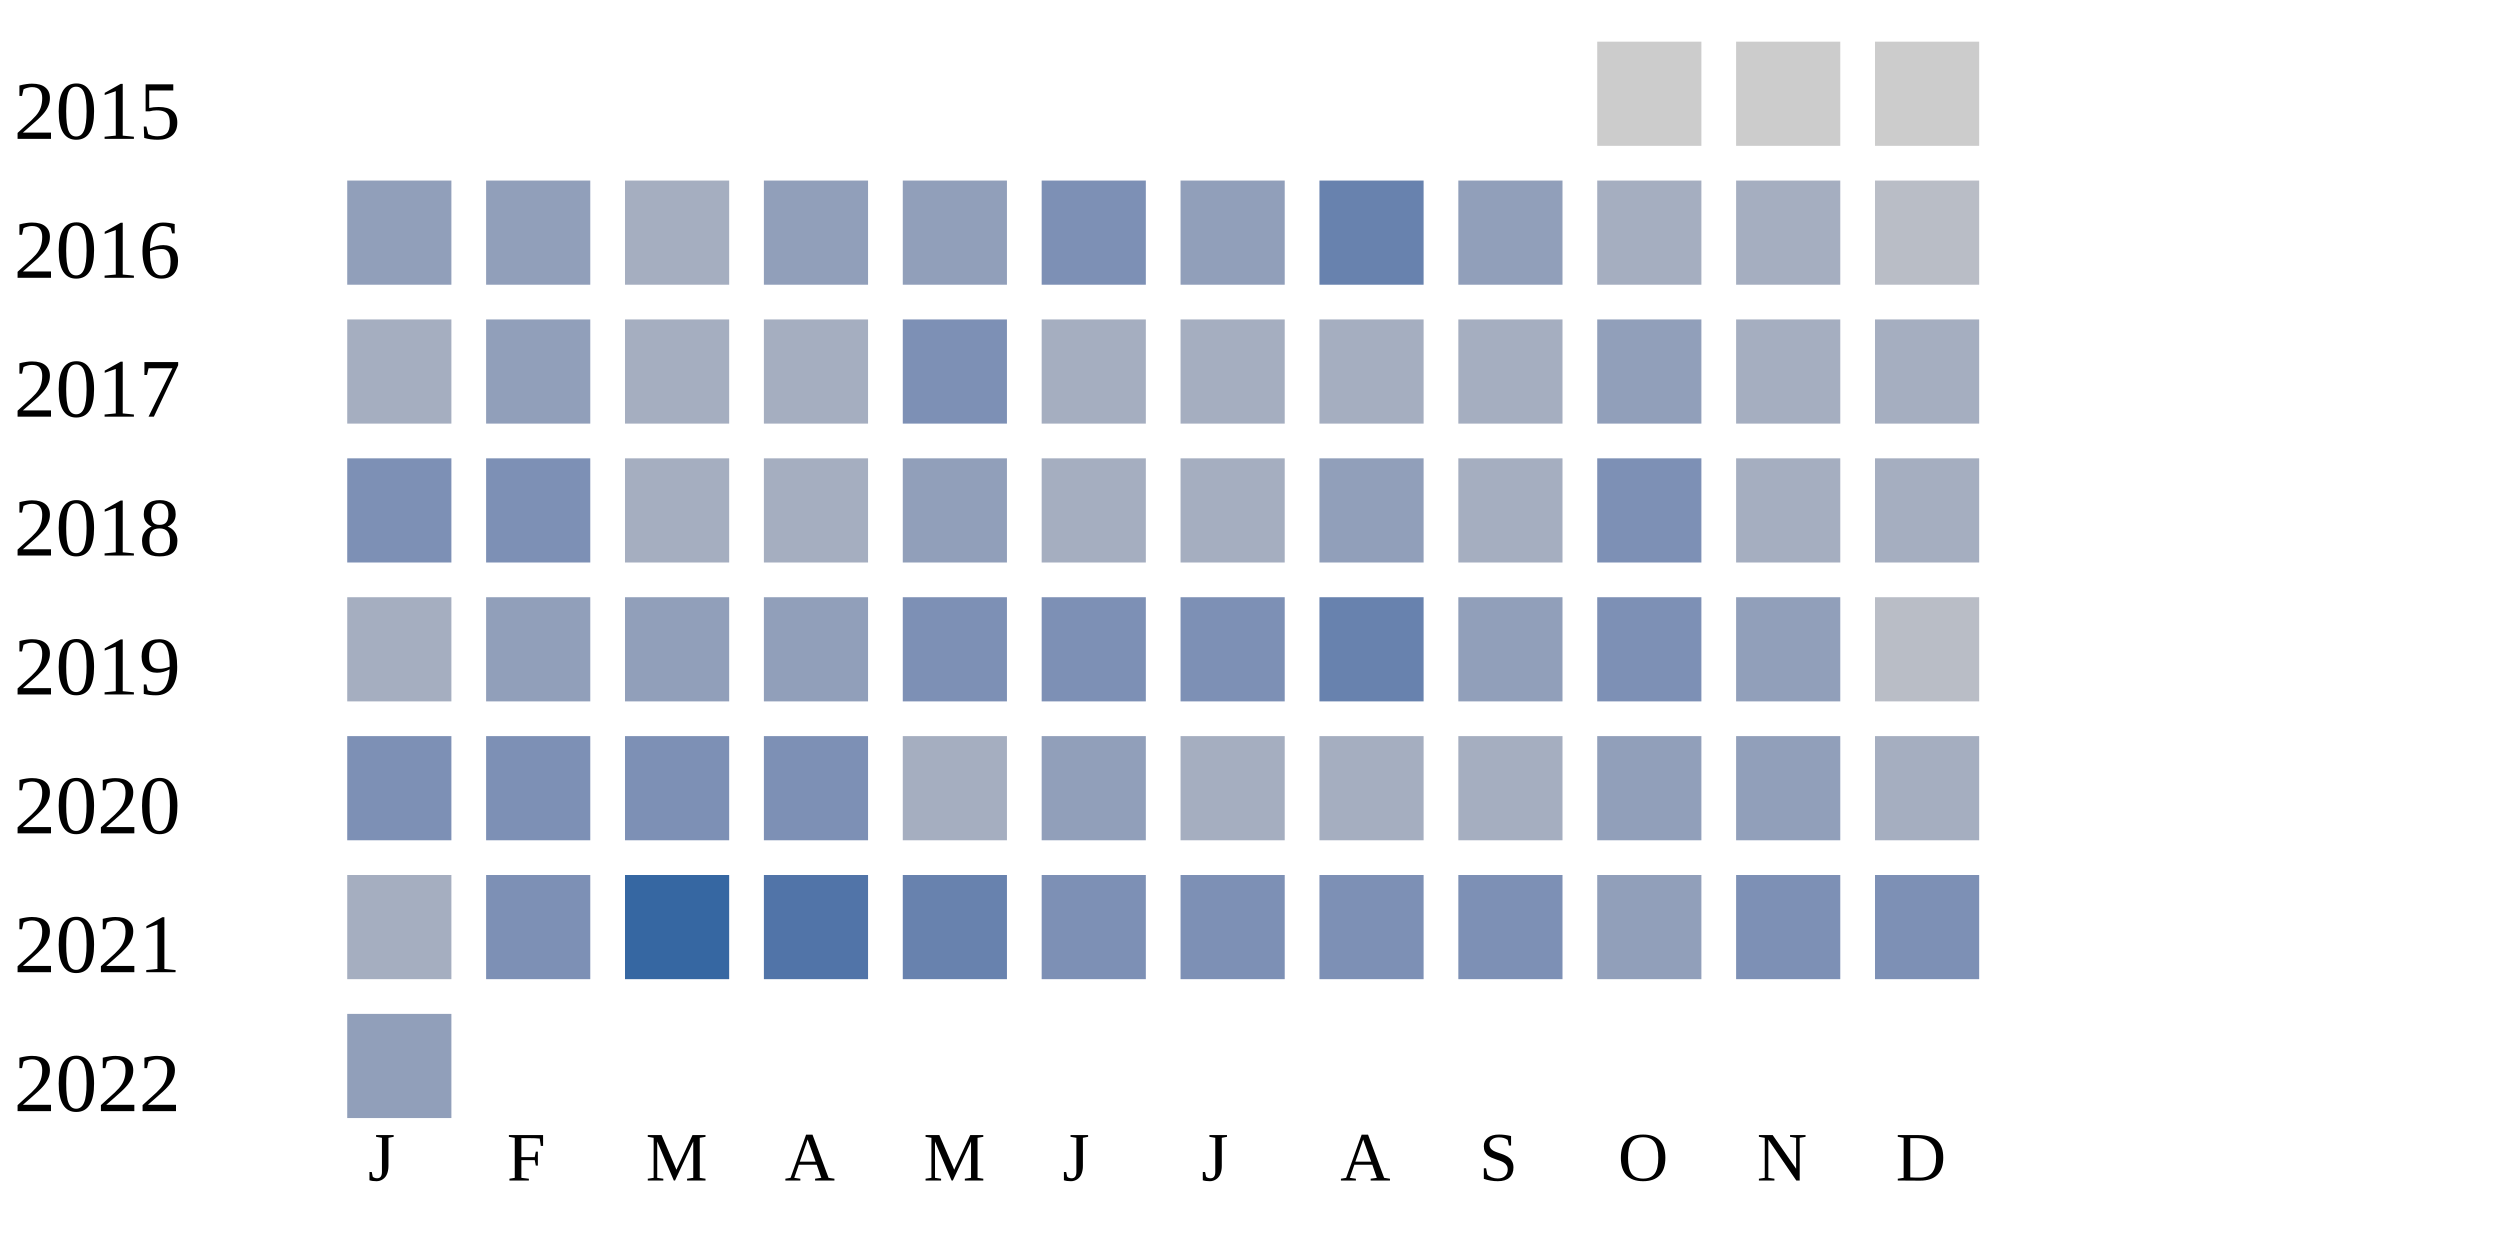
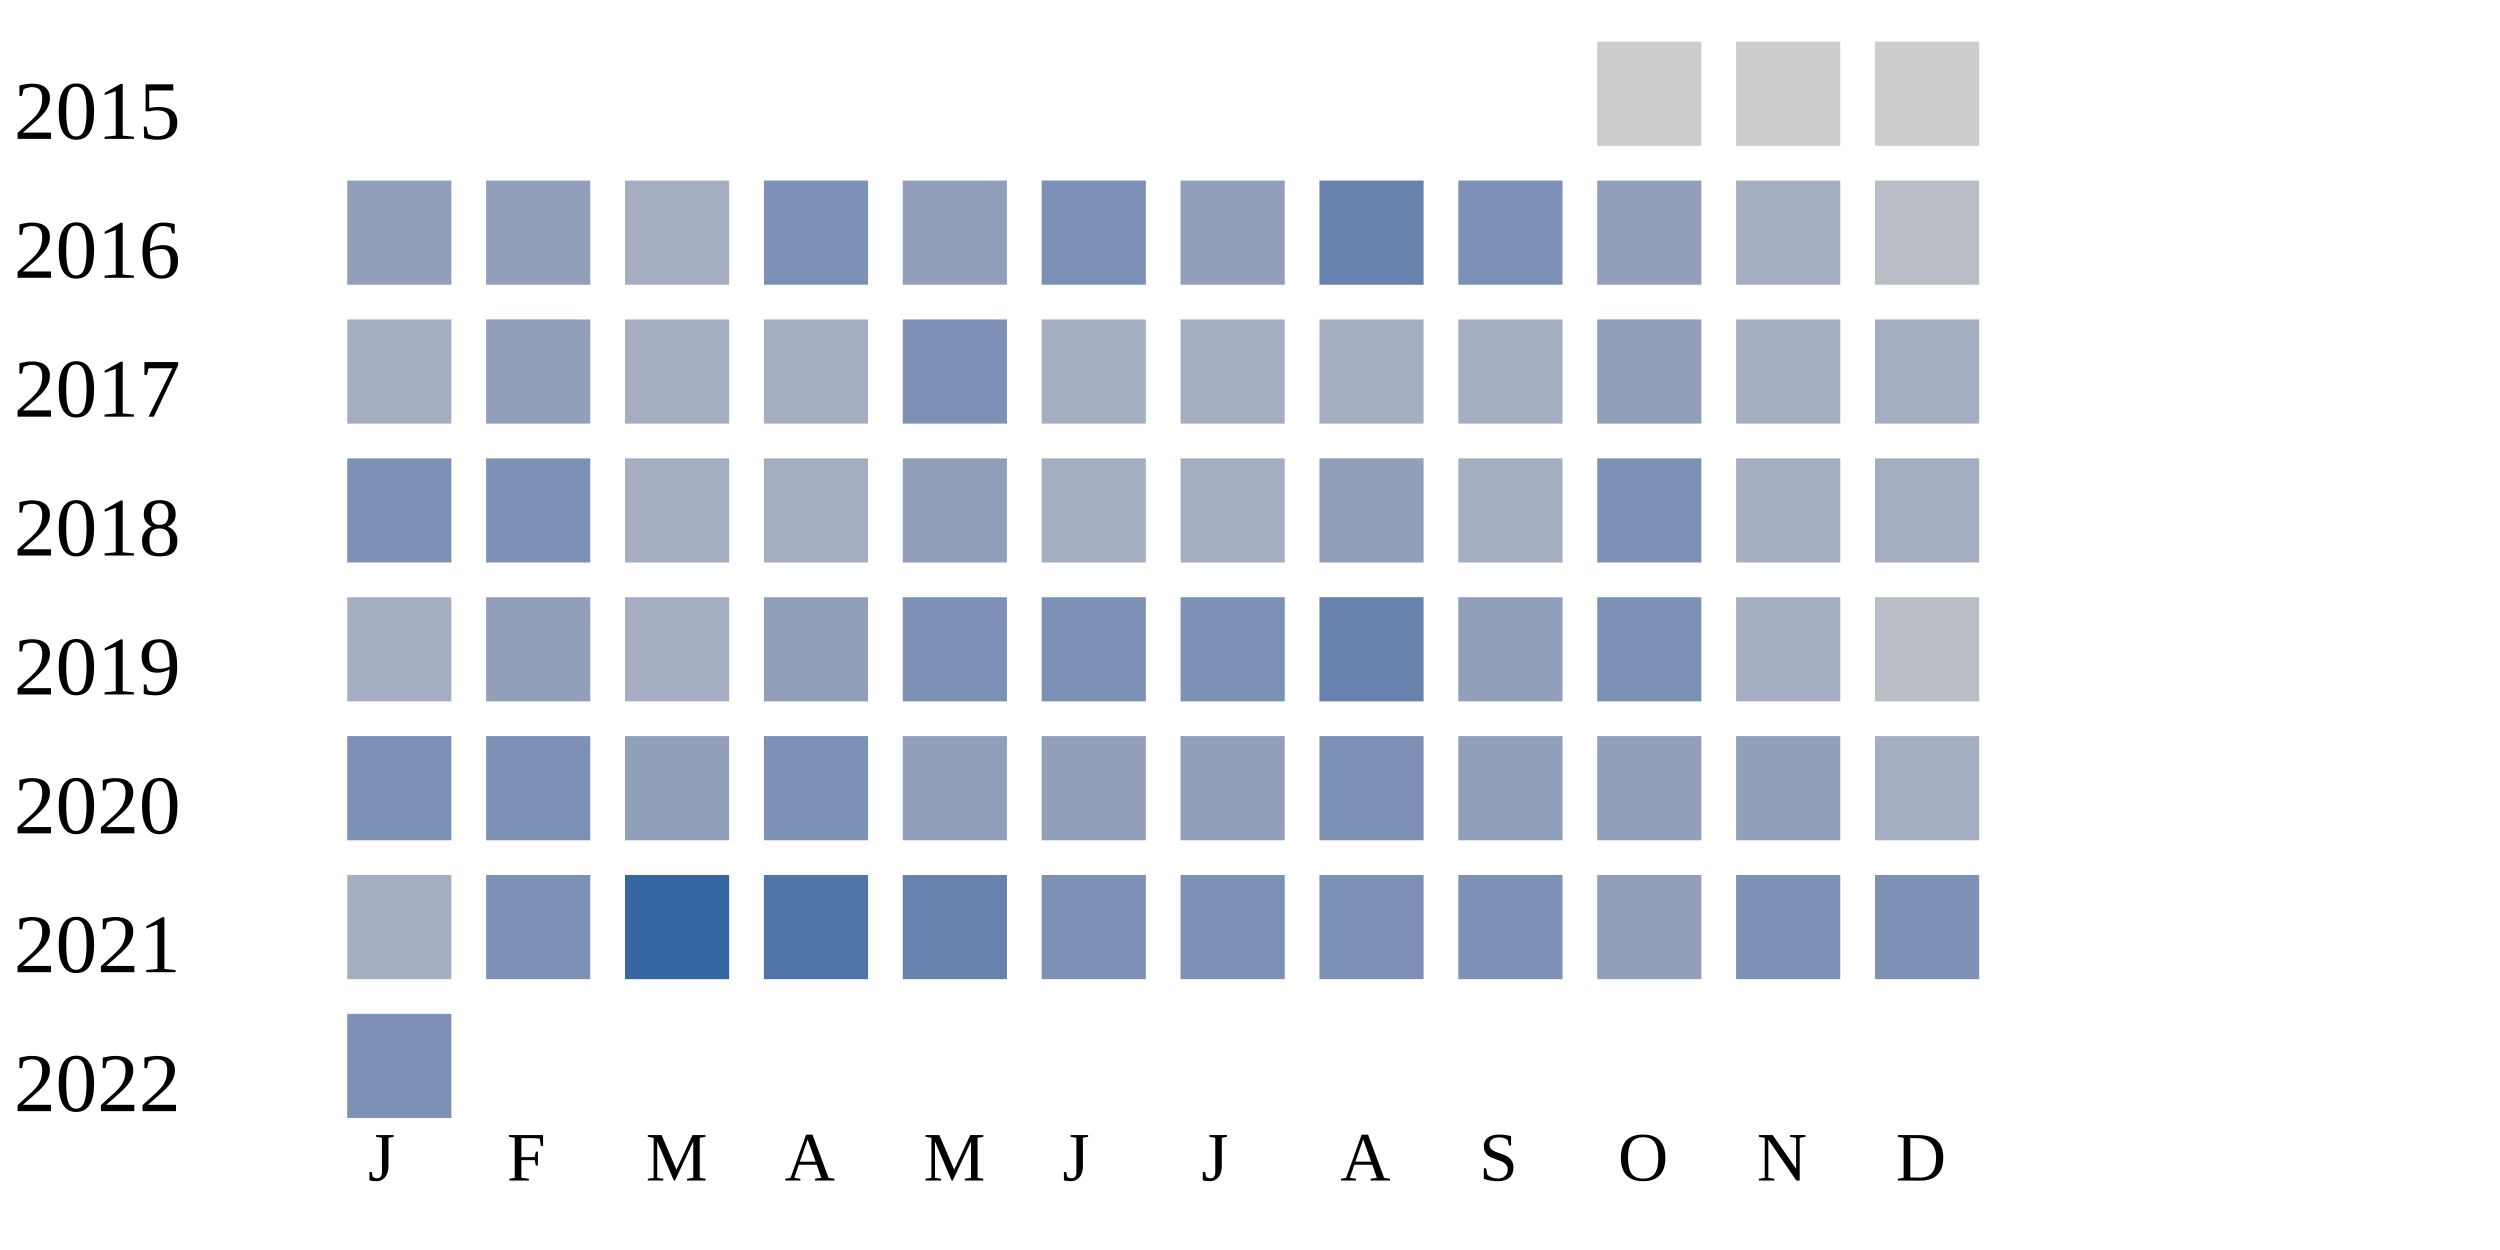
<svg xmlns="http://www.w3.org/2000/svg" width="360" height="180">
  <g transform="translate(0 0)">
    <text x="2" y="20">2015</text>
    <rect x="230" y="6" width="15" height="15" fill="#cccccc" />
    <rect x="250" y="6" width="15" height="15" fill="#cccccc" />
    <rect x="270" y="6" width="15" height="15" fill="#cccccc" />
  </g>
  <g transform="translate(0 20)">
    <text x="2" y="20">2016</text>
    <rect x="50" y="6" width="15" height="15" fill="#919fba" />
    <rect x="70" y="6" width="15" height="15" fill="#919fba" />
    <rect x="90" y="6" width="15" height="15" fill="#a5aec0" />
-     <rect x="110" y="6" width="15" height="15" fill="#919fba" />
+     <rect x="110" y="6" width="15" height="15" fill="#7d90b5" />
    <rect x="130" y="6" width="15" height="15" fill="#919fba" />
    <rect x="150" y="6" width="15" height="15" fill="#7d90b5" />
    <rect x="170" y="6" width="15" height="15" fill="#919fba" />
    <rect x="190" y="6" width="15" height="15" fill="#6882ae" />
-     <rect x="210" y="6" width="15" height="15" fill="#919fba" />
-     <rect x="230" y="6" width="15" height="15" fill="#a5aec0" />
+     <rect x="210" y="6" width="15" height="15" fill="#7d90b5" />
+     <rect x="230" y="6" width="15" height="15" fill="#919fba" />
    <rect x="250" y="6" width="15" height="15" fill="#a5aec0" />
    <rect x="270" y="6" width="15" height="15" fill="#b9bdc6" />
  </g>
  <g transform="translate(0 40)">
    <text x="2" y="20">2017</text>
    <rect x="50" y="6" width="15" height="15" fill="#a5aec0" />
    <rect x="70" y="6" width="15" height="15" fill="#919fba" />
    <rect x="90" y="6" width="15" height="15" fill="#a5aec0" />
    <rect x="110" y="6" width="15" height="15" fill="#a5aec0" />
    <rect x="130" y="6" width="15" height="15" fill="#7d90b5" />
    <rect x="150" y="6" width="15" height="15" fill="#a5aec0" />
    <rect x="170" y="6" width="15" height="15" fill="#a5aec0" />
    <rect x="190" y="6" width="15" height="15" fill="#a5aec0" />
    <rect x="210" y="6" width="15" height="15" fill="#a5aec0" />
    <rect x="230" y="6" width="15" height="15" fill="#919fba" />
    <rect x="250" y="6" width="15" height="15" fill="#a5aec0" />
    <rect x="270" y="6" width="15" height="15" fill="#a5aec0" />
  </g>
  <g transform="translate(0 60)">
    <text x="2" y="20">2018</text>
    <rect x="50" y="6" width="15" height="15" fill="#7d90b5" />
    <rect x="70" y="6" width="15" height="15" fill="#7d90b5" />
    <rect x="90" y="6" width="15" height="15" fill="#a5aec0" />
    <rect x="110" y="6" width="15" height="15" fill="#a5aec0" />
    <rect x="130" y="6" width="15" height="15" fill="#919fba" />
    <rect x="150" y="6" width="15" height="15" fill="#a5aec0" />
    <rect x="170" y="6" width="15" height="15" fill="#a5aec0" />
    <rect x="190" y="6" width="15" height="15" fill="#919fba" />
    <rect x="210" y="6" width="15" height="15" fill="#a5aec0" />
    <rect x="230" y="6" width="15" height="15" fill="#7d90b5" />
    <rect x="250" y="6" width="15" height="15" fill="#a5aec0" />
    <rect x="270" y="6" width="15" height="15" fill="#a5aec0" />
  </g>
  <g transform="translate(0 80)">
    <text x="2" y="20">2019</text>
    <rect x="50" y="6" width="15" height="15" fill="#a5aec0" />
    <rect x="70" y="6" width="15" height="15" fill="#919fba" />
-     <rect x="90" y="6" width="15" height="15" fill="#919fba" />
+     <rect x="90" y="6" width="15" height="15" fill="#a5aec0" />
    <rect x="110" y="6" width="15" height="15" fill="#919fba" />
    <rect x="130" y="6" width="15" height="15" fill="#7d90b5" />
    <rect x="150" y="6" width="15" height="15" fill="#7d90b5" />
    <rect x="170" y="6" width="15" height="15" fill="#7d90b5" />
    <rect x="190" y="6" width="15" height="15" fill="#6882ae" />
    <rect x="210" y="6" width="15" height="15" fill="#919fba" />
    <rect x="230" y="6" width="15" height="15" fill="#7d90b5" />
-     <rect x="250" y="6" width="15" height="15" fill="#919fba" />
+     <rect x="250" y="6" width="15" height="15" fill="#a5aec0" />
    <rect x="270" y="6" width="15" height="15" fill="#b9bdc6" />
  </g>
  <g transform="translate(0 100)">
    <text x="2" y="20">2020</text>
    <rect x="50" y="6" width="15" height="15" fill="#7d90b5" />
    <rect x="70" y="6" width="15" height="15" fill="#7d90b5" />
-     <rect x="90" y="6" width="15" height="15" fill="#7d90b5" />
+     <rect x="90" y="6" width="15" height="15" fill="#919fba" />
    <rect x="110" y="6" width="15" height="15" fill="#7d90b5" />
-     <rect x="130" y="6" width="15" height="15" fill="#a5aec0" />
+     <rect x="130" y="6" width="15" height="15" fill="#919fba" />
    <rect x="150" y="6" width="15" height="15" fill="#919fba" />
-     <rect x="170" y="6" width="15" height="15" fill="#a5aec0" />
-     <rect x="190" y="6" width="15" height="15" fill="#a5aec0" />
-     <rect x="210" y="6" width="15" height="15" fill="#a5aec0" />
+     <rect x="170" y="6" width="15" height="15" fill="#919fba" />
+     <rect x="190" y="6" width="15" height="15" fill="#7d90b5" />
+     <rect x="210" y="6" width="15" height="15" fill="#919fba" />
    <rect x="230" y="6" width="15" height="15" fill="#919fba" />
    <rect x="250" y="6" width="15" height="15" fill="#919fba" />
    <rect x="270" y="6" width="15" height="15" fill="#a5aec0" />
  </g>
  <g transform="translate(0 120)">
    <text x="2" y="20">2021</text>
    <rect x="50" y="6" width="15" height="15" fill="#a5aec0" />
    <rect x="70" y="6" width="15" height="15" fill="#7d90b5" />
    <rect x="90" y="6" width="15" height="15" fill="#3667a2" />
    <rect x="110" y="6" width="15" height="15" fill="#5174a8" />
    <rect x="130" y="6" width="15" height="15" fill="#6882ae" />
    <rect x="150" y="6" width="15" height="15" fill="#7d90b5" />
    <rect x="170" y="6" width="15" height="15" fill="#7d90b5" />
    <rect x="190" y="6" width="15" height="15" fill="#7d90b5" />
    <rect x="210" y="6" width="15" height="15" fill="#7d90b5" />
    <rect x="230" y="6" width="15" height="15" fill="#919fba" />
    <rect x="250" y="6" width="15" height="15" fill="#7d90b5" />
    <rect x="270" y="6" width="15" height="15" fill="#7d90b5" />
  </g>
  <g transform="translate(0 140)">
    <text x="2" y="20">2022</text>
-     <rect x="50" y="6" width="15" height="15" fill="#919fba" />
+     <rect x="50" y="6" width="15" height="15" fill="#7d90b5" />
  </g>
  <text style="font-size: 10px; text-align: center" x="53" y="170">J</text>
  <text style="font-size: 10px; text-align: center" x="73" y="170">F</text>
  <text style="font-size: 10px; text-align: center" x="93" y="170">M</text>
  <text style="font-size: 10px; text-align: center" x="113" y="170">A</text>
  <text style="font-size: 10px; text-align: center" x="133" y="170">M</text>
  <text style="font-size: 10px; text-align: center" x="153" y="170">J</text>
  <text style="font-size: 10px; text-align: center" x="173" y="170">J</text>
  <text style="font-size: 10px; text-align: center" x="193" y="170">A</text>
  <text style="font-size: 10px; text-align: center" x="213" y="170">S</text>
  <text style="font-size: 10px; text-align: center" x="233" y="170">O</text>
  <text style="font-size: 10px; text-align: center" x="253" y="170">N</text>
  <text style="font-size: 10px; text-align: center" x="273" y="170">D</text>
  <text style="font-size: 10px;" x="155" y="189">Less</text>
  <rect fill="#b9bdc6" width="10" height="10" x="180" y="180" />
  <rect fill="#919fba" width="10" height="10" x="195" y="180" />
  <rect fill="#6882ae" width="10" height="10" x="210" y="180" />
  <rect fill="#005a9c" width="10" height="10" x="225" y="180" />
  <text x="240" y="189" style="font-size: 10px;">More</text>
</svg>
